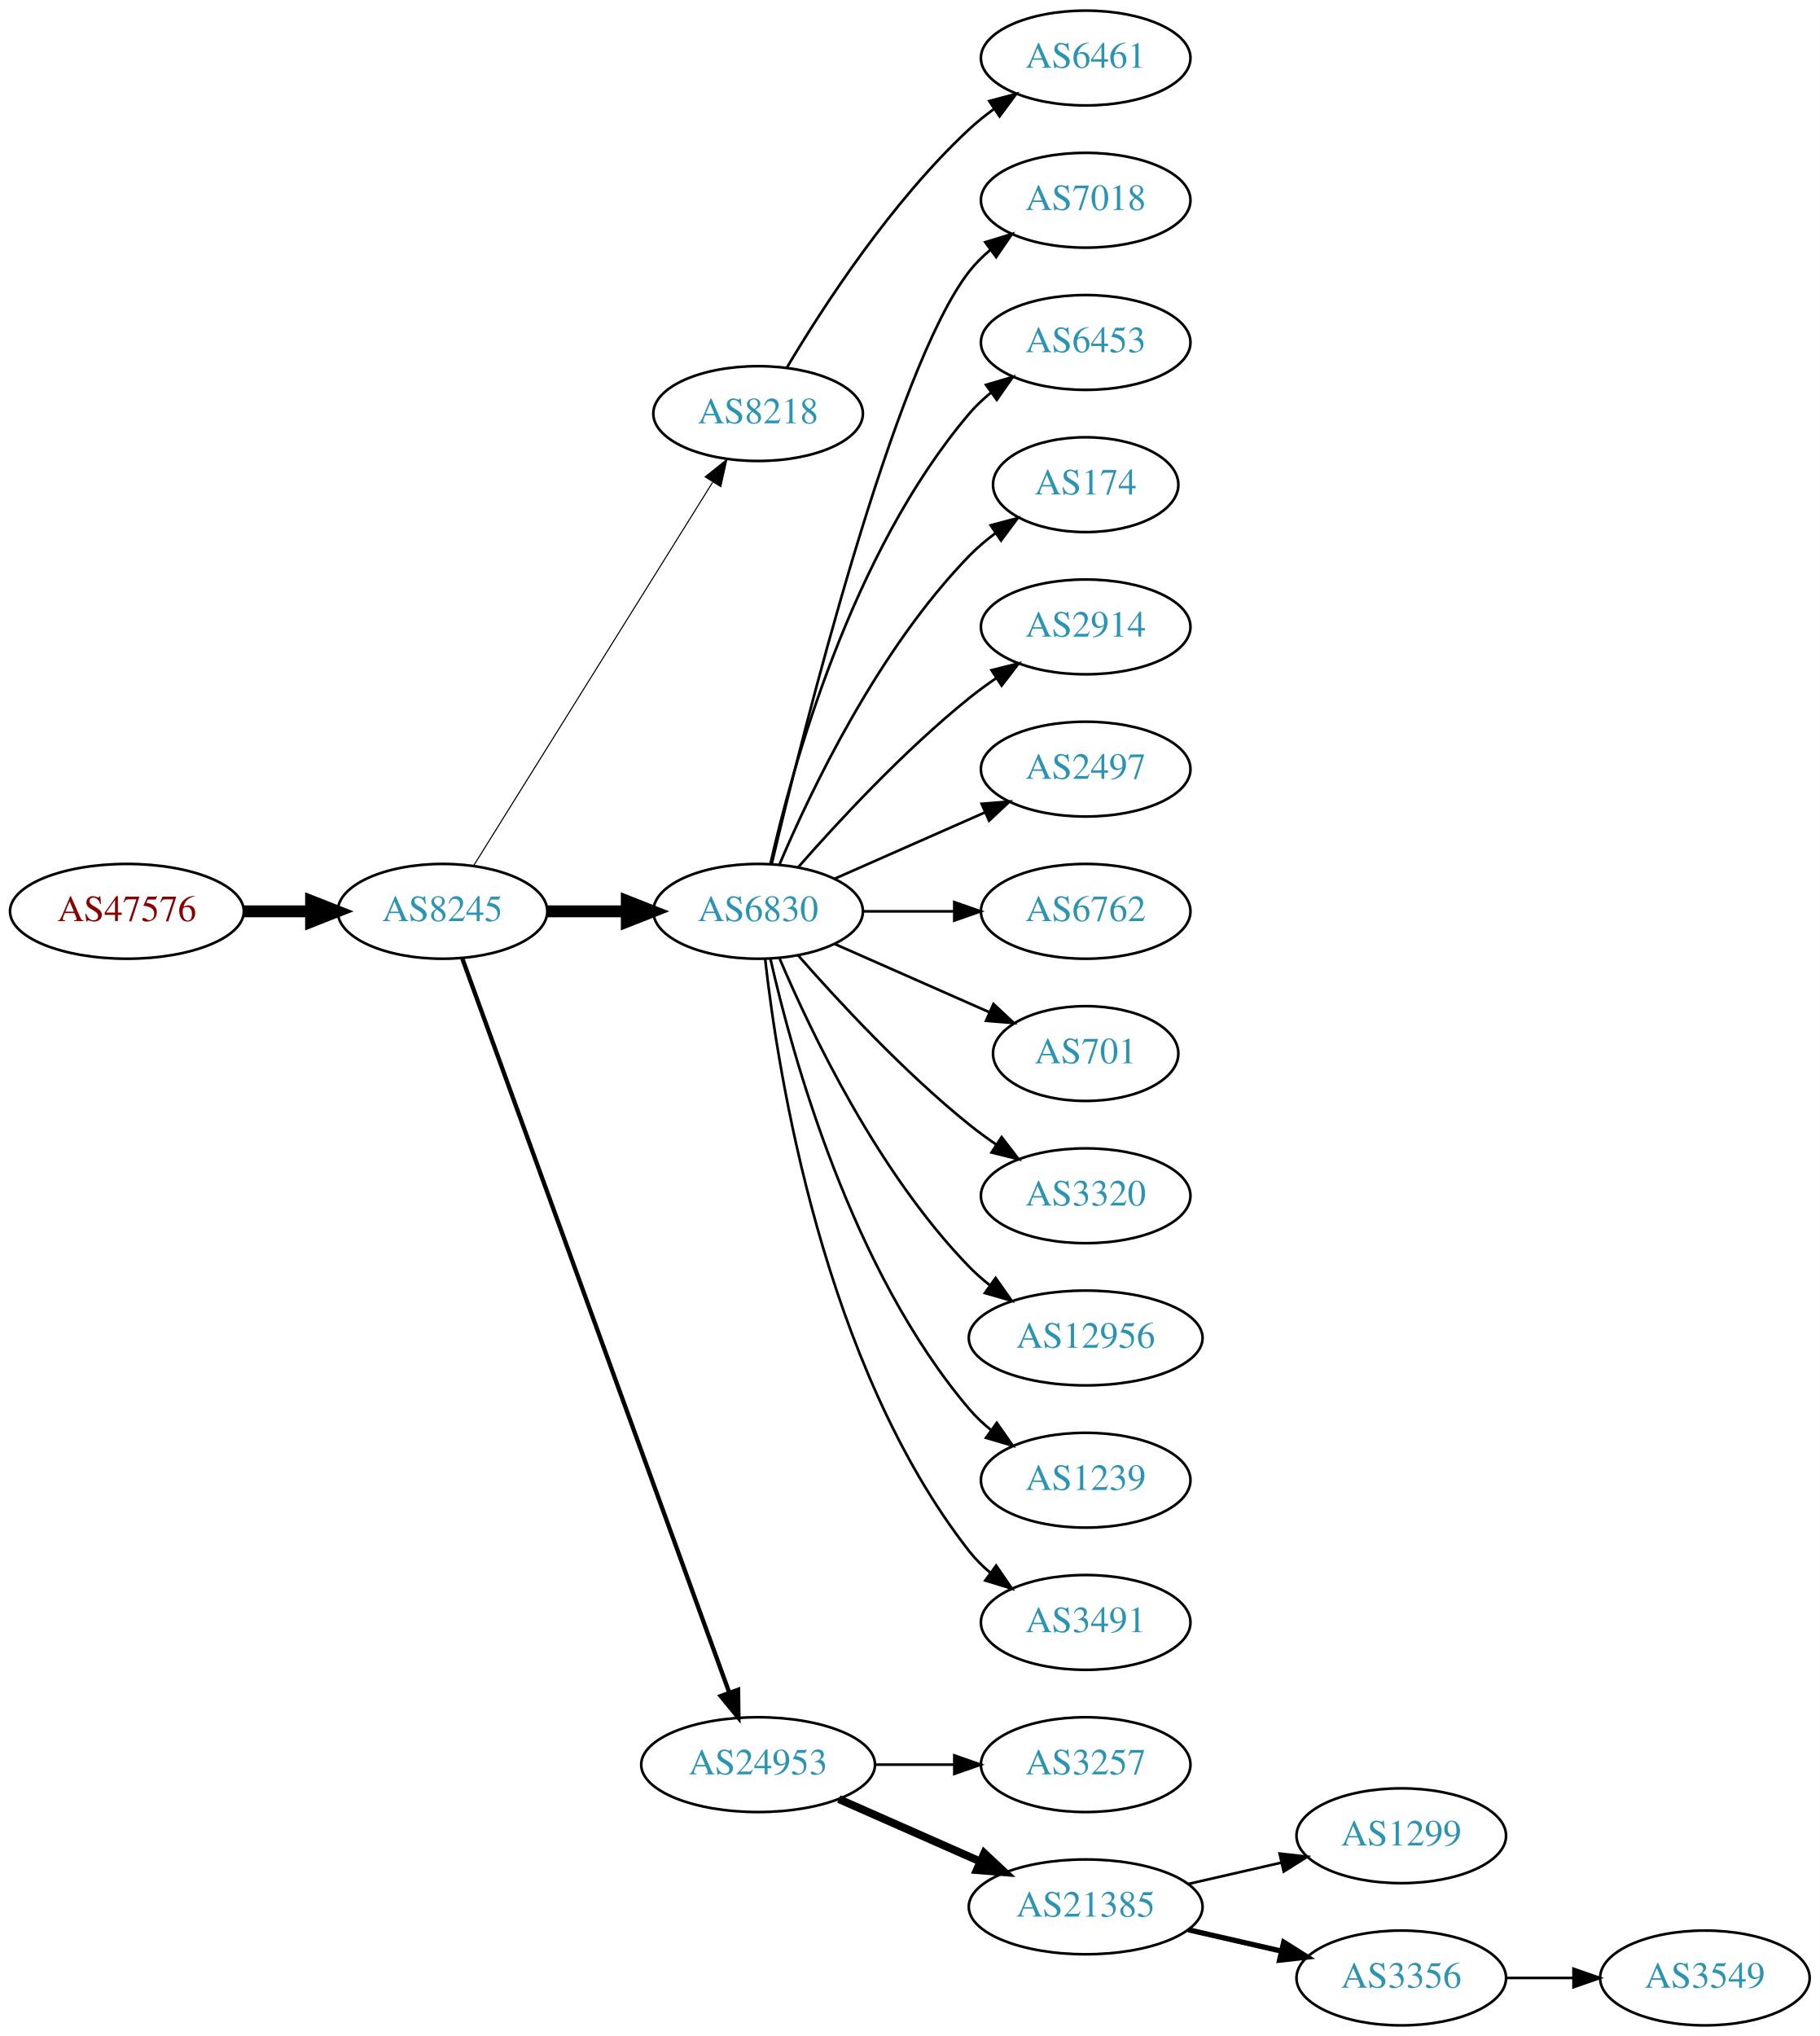
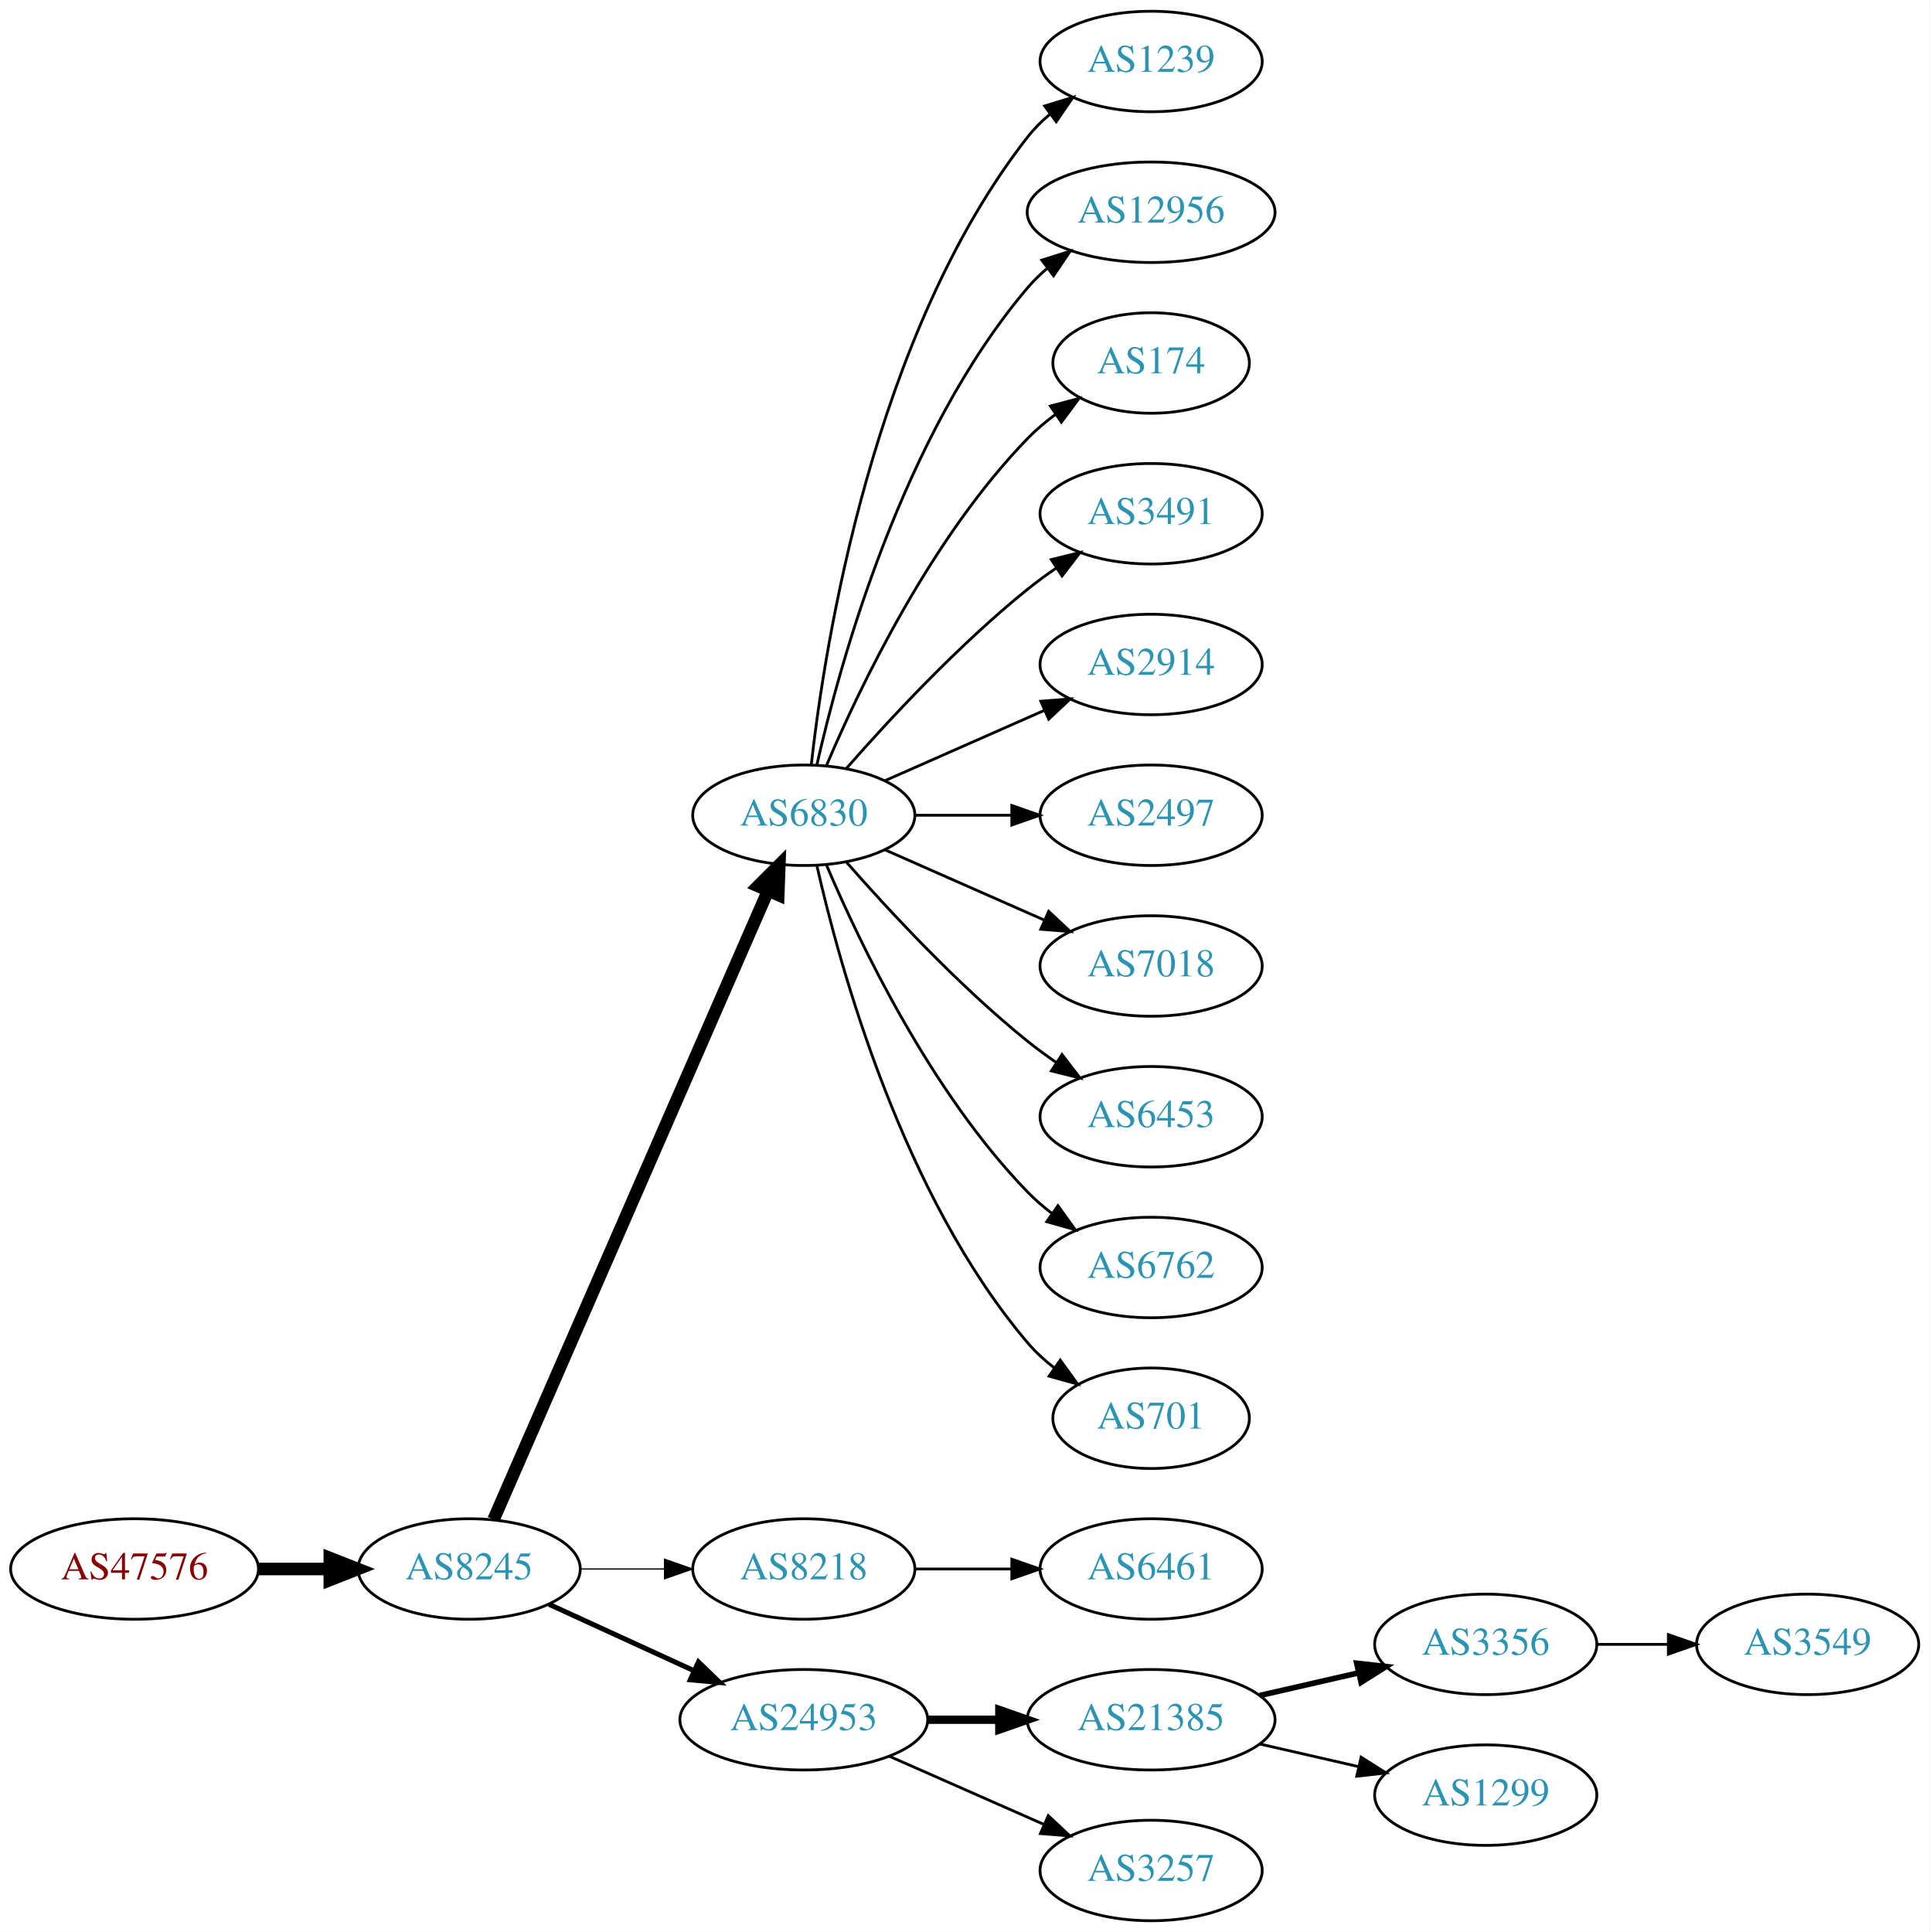
- <svg xmlns="http://www.w3.org/2000/svg" xmlns:xlink="http://www.w3.org/1999/xlink" width="691pt" height="773pt" viewBox="0.00 0.00 691.06 773.00">
-   <g id="graph0" class="graph" transform="scale(1 1) rotate(0) translate(4 769)">
-     <polygon fill="white" stroke="none" points="-4,4 -4,-769 687.055,-769 687.055,4 -4,4" />
+ <svg xmlns="http://www.w3.org/2000/svg" xmlns:xlink="http://www.w3.org/1999/xlink" width="691pt" height="692pt" viewBox="0.00 0.00 691.06 692.00">
+   <g id="graph0" class="graph" transform="scale(1 1) rotate(0) translate(4 688)">
+     <polygon fill="white" stroke="none" points="-4,4 -4,-688 687.055,-688 687.055,4 -4,4" />
    <g id="node1" class="node">
      <g id="a_node1">
        <a xlink:href="/asn/47576" xlink:title="AS47576 ~ NETZWARE-AS [AT]">
-           <ellipse fill="#ffffff" stroke="black" cx="44.196" cy="-423" rx="44.393" ry="18" />
-           <text text-anchor="middle" x="44.196" y="-419.3" font-family="Times,serif" font-size="14.00" fill="#880000">AS47576</text>
+           <ellipse fill="#ffffff" stroke="black" cx="44.196" cy="-126" rx="44.393" ry="18" />
+           <text text-anchor="middle" x="44.196" y="-122.3" font-family="Times,serif" font-size="14.00" fill="#880000">AS47576</text>
        </a>
      </g>
    </g>
    <g id="node2" class="node">
      <g id="a_node2">
        <a xlink:href="/asn/8245" xlink:title="AS8245 ~ Video-Broadcast GmbH [AT]">
-           <ellipse fill="#ffffff" stroke="black" cx="164.039" cy="-423" rx="39.794" ry="18" />
-           <text text-anchor="middle" x="164.039" y="-419.3" font-family="Times,serif" font-size="14.00" fill="#2c94b3">AS8245</text>
+           <ellipse fill="#ffffff" stroke="black" cx="164.039" cy="-126" rx="39.794" ry="18" />
+           <text text-anchor="middle" x="164.039" y="-122.3" font-family="Times,serif" font-size="14.00" fill="#2c94b3">AS8245</text>
        </a>
      </g>
    </g>
    <g id="edge1" class="edge">
-       <path fill="none" stroke="black" stroke-width="4.5" d="M88.407,-423C96.72,-423 105.482,-423 113.965,-423" />
-       <polygon fill="black" stroke="black" stroke-width="4.5" points="114.123,-426.938 124.123,-423 114.123,-419.063 114.123,-426.938" />
+       <path fill="none" stroke="black" stroke-width="4.5" d="M88.407,-126C96.72,-126 105.482,-126 113.965,-126" />
+       <polygon fill="black" stroke="black" stroke-width="4.5" points="114.123,-129.938 124.123,-126 114.123,-122.063 114.123,-129.938" />
    </g>
    <g id="node3" class="node">
      <g id="a_node3">
-         <a xlink:href="/asn/8218" xlink:title="AS8218 ~ legacy Neotelecoms [FR]">
-           <ellipse fill="#ffffff" stroke="black" cx="283.881" cy="-612" rx="39.794" ry="18" />
-           <text text-anchor="middle" x="283.881" y="-608.3" font-family="Times,serif" font-size="14.00" fill="#2c94b3">AS8218</text>
+         <a xlink:href="/asn/6830" xlink:title="AS6830 ~ LGI-UPC [AT]">
+           <ellipse fill="#ffffff" stroke="black" cx="283.881" cy="-396" rx="39.794" ry="18" />
+           <text text-anchor="middle" x="283.881" y="-392.3" font-family="Times,serif" font-size="14.00" fill="#2c94b3">AS6830</text>
        </a>
      </g>
    </g>
    <g id="edge2" class="edge">
-       <path fill="none" stroke="black" stroke-width="0.409" d="M175.914,-440.442C196.697,-473.775 242.158,-546.686 266.586,-585.866" />
-       <polygon fill="black" stroke="black" stroke-width="0.409" points="263.771,-587.966 272.032,-594.6 269.711,-584.263 263.771,-587.966" />
+       <path fill="none" stroke="black" stroke-width="4.5" d="M172.771,-143.715C192.872,-189.771 246.88,-313.514 270.983,-368.739" />
+       <polygon fill="black" stroke="black" stroke-width="4.5" points="267.512,-370.629 275.121,-378.219 274.729,-367.479 267.512,-370.629" />
    </g>
    <g id="node4" class="node">
      <g id="a_node4">
-         <a xlink:href="/asn/6830" xlink:title="AS6830 ~ LGI-UPC [AT]">
-           <ellipse fill="#ffffff" stroke="black" cx="283.881" cy="-423" rx="39.794" ry="18" />
-           <text text-anchor="middle" x="283.881" y="-419.3" font-family="Times,serif" font-size="14.00" fill="#2c94b3">AS6830</text>
+         <a xlink:href="/asn/8218" xlink:title="AS8218 ~ legacy Neotelecoms [FR]">
+           <ellipse fill="#ffffff" stroke="black" cx="283.881" cy="-126" rx="39.794" ry="18" />
+           <text text-anchor="middle" x="283.881" y="-122.3" font-family="Times,serif" font-size="14.00" fill="#2c94b3">AS8218</text>
        </a>
      </g>
    </g>
    <g id="edge3" class="edge">
-       <path fill="none" stroke="black" stroke-width="4.5" d="M203.951,-423C213.505,-423 223.854,-423 233.817,-423" />
-       <polygon fill="black" stroke="black" stroke-width="4.5" points="234.009,-426.938 244.009,-423 234.009,-419.063 234.009,-426.938" />
+       <path fill="none" stroke="black" stroke-width="0.45" d="M203.951,-126C213.505,-126 223.854,-126 233.817,-126" />
+       <polygon fill="black" stroke="black" stroke-width="0.45" points="234.009,-129.5 244.009,-126 234.009,-122.5 234.009,-129.5" />
    </g>
    <g id="node5" class="node">
      <g id="a_node5">
        <a xlink:href="/asn/24953" xlink:title="AS24953 ~ AS MACRO: AS-24953 (customers) [AT]">
-           <ellipse fill="#ffffff" stroke="black" cx="283.881" cy="-99" rx="44.393" ry="18" />
-           <text text-anchor="middle" x="283.881" y="-95.3" font-family="Times,serif" font-size="14.00" fill="#2c94b3">AS24953</text>
+           <ellipse fill="#ffffff" stroke="black" cx="283.881" cy="-72" rx="44.393" ry="18" />
+           <text text-anchor="middle" x="283.881" y="-68.3" font-family="Times,serif" font-size="14.00" fill="#2c94b3">AS24953</text>
        </a>
      </g>
    </g>
    <g id="edge4" class="edge">
-       <path fill="none" stroke="black" stroke-width="1.636" d="M171.542,-405.119C191.099,-351.349 249.467,-190.871 272.941,-126.33" />
-       <polygon fill="black" stroke="black" stroke-width="1.636" points="276.269,-127.42 276.398,-116.826 269.69,-125.027 276.269,-127.42" />
+       <path fill="none" stroke="black" stroke-width="1.8" d="M192.667,-113.339C208.165,-106.238 227.732,-97.272 244.678,-89.506" />
+       <polygon fill="black" stroke="black" stroke-width="1.8" points="246.148,-92.683 253.781,-85.335 243.232,-86.319 246.148,-92.683" />
    </g>
    <g id="node6" class="node">
      <g id="a_node6">
-         <a xlink:href="/asn/6461" xlink:title="AS6461 ~ Zayo Bandwidth [US]">
-           <ellipse fill="#ffffff" stroke="black" cx="408.273" cy="-747" rx="39.794" ry="18" />
-           <text text-anchor="middle" x="408.273" y="-743.3" font-family="Times,serif" font-size="14.00" fill="#2c94b3">AS6461</text>
+         <a xlink:href="/asn/1239" xlink:title="AS1239 ~ Sprint [US]">
+           <ellipse fill="#ffffff" stroke="black" cx="408.273" cy="-666" rx="39.794" ry="18" />
+           <text text-anchor="middle" x="408.273" y="-662.3" font-family="Times,serif" font-size="14.00" fill="#2c94b3">AS1239</text>
        </a>
      </g>
    </g>
    <g id="edge5" class="edge">
-       <path fill="none" stroke="black" d="M294.927,-629.671C308.498,-652.472 334.43,-692.472 364.077,-720 366.984,-722.699 370.197,-725.28 373.521,-727.703" />
-       <polygon fill="black" stroke="black" points="371.656,-730.667 381.899,-733.375 375.58,-724.87 371.656,-730.667" />
+       <path fill="none" stroke="black" d="M286.56,-414.129C291.391,-457.368 308.732,-568.216 364.077,-639 366.392,-641.961 369.129,-644.683 372.084,-647.164" />
+       <polygon fill="black" stroke="black" points="370.14,-650.078 380.275,-653.165 374.278,-644.432 370.14,-650.078" />
    </g>
    <g id="node7" class="node">
      <g id="a_node7">
-         <a xlink:href="/asn/7018" xlink:title="AS7018 ~ AT&amp;T Services, Inc. [US]">
-           <ellipse fill="#ffffff" stroke="black" cx="408.273" cy="-693" rx="39.794" ry="18" />
-           <text text-anchor="middle" x="408.273" y="-689.3" font-family="Times,serif" font-size="14.00" fill="#2c94b3">AS7018</text>
+         <a xlink:href="/asn/12956" xlink:title="AS12956 ~ TELXIUS [ES]">
+           <ellipse fill="#ffffff" stroke="black" cx="408.273" cy="-612" rx="44.393" ry="18" />
+           <text text-anchor="middle" x="408.273" y="-608.3" font-family="Times,serif" font-size="14.00" fill="#2c94b3">AS12956</text>
        </a>
      </g>
    </g>
    <g id="edge6" class="edge">
-       <path fill="none" stroke="black" d="M289.021,-440.871C300.804,-490.623 335.516,-629.472 364.077,-666 366.392,-668.961 369.129,-671.683 372.084,-674.164" />
-       <polygon fill="black" stroke="black" points="370.14,-677.078 380.275,-680.165 374.278,-671.432 370.14,-677.078" />
+       <path fill="none" stroke="black" d="M288.575,-414.075C296.715,-450.148 319.148,-532.14 364.077,-585 366.196,-587.493 368.605,-589.83 371.176,-592.003" />
+       <polygon fill="black" stroke="black" points="369.138,-594.849 379.245,-598.025 373.324,-589.239 369.138,-594.849" />
    </g>
    <g id="node8" class="node">
      <g id="a_node8">
-         <a xlink:href="/asn/6453" xlink:title="AS6453 ~ TATA COMMUNICATIONS (AMERICA) INC [US]">
-           <ellipse fill="#ffffff" stroke="black" cx="408.273" cy="-639" rx="39.794" ry="18" />
-           <text text-anchor="middle" x="408.273" y="-635.3" font-family="Times,serif" font-size="14.00" fill="#2c94b3">AS6453</text>
+         <a xlink:href="/asn/174" xlink:title="AS174 ~ Cogent Communications [US]">
+           <ellipse fill="#ffffff" stroke="black" cx="408.273" cy="-558" rx="35.194" ry="18" />
+           <text text-anchor="middle" x="408.273" y="-554.3" font-family="Times,serif" font-size="14.00" fill="#2c94b3">AS174</text>
        </a>
      </g>
    </g>
    <g id="edge7" class="edge">
-       <path fill="none" stroke="black" d="M288.575,-441.075C296.715,-477.148 319.148,-559.14 364.077,-612 366.511,-614.864 369.328,-617.521 372.333,-619.961" />
-       <polygon fill="black" stroke="black" points="370.432,-622.905 380.593,-625.906 374.521,-617.224 370.432,-622.905" />
+       <path fill="none" stroke="black" d="M292.072,-413.975C303.839,-441.682 329.413,-495.348 364.077,-531 367.06,-534.067 370.457,-536.94 374.007,-539.581" />
+       <polygon fill="black" stroke="black" points="372.201,-542.586 382.441,-545.308 376.134,-536.795 372.201,-542.586" />
    </g>
    <g id="node9" class="node">
      <g id="a_node9">
-         <a xlink:href="/asn/174" xlink:title="AS174 ~ Cogent Communications [US]">
-           <ellipse fill="#ffffff" stroke="black" cx="408.273" cy="-585" rx="35.194" ry="18" />
-           <text text-anchor="middle" x="408.273" y="-581.3" font-family="Times,serif" font-size="14.00" fill="#2c94b3">AS174</text>
+         <a xlink:href="/asn/3491" xlink:title="AS3491 ~ PCCW Global, Inc. [US]">
+           <ellipse fill="#ffffff" stroke="black" cx="408.273" cy="-504" rx="39.794" ry="18" />
+           <text text-anchor="middle" x="408.273" y="-500.3" font-family="Times,serif" font-size="14.00" fill="#2c94b3">AS3491</text>
        </a>
      </g>
    </g>
    <g id="edge8" class="edge">
-       <path fill="none" stroke="black" d="M292.072,-440.975C303.839,-468.682 329.413,-522.348 364.077,-558 367.06,-561.067 370.457,-563.94 374.007,-566.581" />
-       <polygon fill="black" stroke="black" points="372.201,-569.586 382.441,-572.308 376.134,-563.795 372.201,-569.586" />
+       <path fill="none" stroke="black" d="M299.033,-412.663C314.135,-429.894 339.256,-457.024 364.077,-477 367.333,-479.62 370.858,-482.192 374.442,-484.646" />
+       <polygon fill="black" stroke="black" points="372.53,-487.577 382.815,-490.121 376.361,-481.719 372.53,-487.577" />
    </g>
    <g id="node10" class="node">
      <g id="a_node10">
        <a xlink:href="/asn/2914" xlink:title="AS2914 ~ NTT America, Inc. [US]">
-           <ellipse fill="#ffffff" stroke="black" cx="408.273" cy="-531" rx="39.794" ry="18" />
-           <text text-anchor="middle" x="408.273" y="-527.3" font-family="Times,serif" font-size="14.00" fill="#2c94b3">AS2914</text>
+           <ellipse fill="#ffffff" stroke="black" cx="408.273" cy="-450" rx="39.794" ry="18" />
+           <text text-anchor="middle" x="408.273" y="-446.3" font-family="Times,serif" font-size="14.00" fill="#2c94b3">AS2914</text>
        </a>
      </g>
    </g>
    <g id="edge9" class="edge">
-       <path fill="none" stroke="black" d="M299.033,-439.663C314.135,-456.894 339.256,-484.024 364.077,-504 367.333,-506.62 370.858,-509.192 374.442,-511.646" />
-       <polygon fill="black" stroke="black" points="372.53,-514.577 382.815,-517.121 376.361,-508.719 372.53,-514.577" />
+       <path fill="none" stroke="black" d="M312.96,-408.389C329.908,-415.866 351.706,-425.483 370.075,-433.588" />
+       <polygon fill="black" stroke="black" points="368.763,-436.834 379.325,-437.669 371.589,-430.43 368.763,-436.834" />
    </g>
    <g id="node11" class="node">
      <g id="a_node11">
        <a xlink:href="/asn/2497" xlink:title="AS2497 ~ Internet Initiative Japan Inc. [JP]">
-           <ellipse fill="#ffffff" stroke="black" cx="408.273" cy="-477" rx="39.794" ry="18" />
-           <text text-anchor="middle" x="408.273" y="-473.3" font-family="Times,serif" font-size="14.00" fill="#2c94b3">AS2497</text>
+           <ellipse fill="#ffffff" stroke="black" cx="408.273" cy="-396" rx="39.794" ry="18" />
+           <text text-anchor="middle" x="408.273" y="-392.3" font-family="Times,serif" font-size="14.00" fill="#2c94b3">AS2497</text>
        </a>
      </g>
    </g>
    <g id="edge10" class="edge">
-       <path fill="none" stroke="black" d="M312.96,-435.389C329.908,-442.866 351.706,-452.483 370.075,-460.588" />
-       <polygon fill="black" stroke="black" points="368.763,-463.834 379.325,-464.669 371.589,-457.43 368.763,-463.834" />
+       <path fill="none" stroke="black" d="M323.607,-396C334.545,-396 346.596,-396 358.062,-396" />
+       <polygon fill="black" stroke="black" points="358.38,-399.5 368.38,-396 358.38,-392.5 358.38,-399.5" />
    </g>
    <g id="node12" class="node">
      <g id="a_node12">
-         <a xlink:href="/asn/6762" xlink:title="AS6762 ~ TELECOM ITALIA SPARKLE S.p.A. [IT]">
-           <ellipse fill="#ffffff" stroke="black" cx="408.273" cy="-423" rx="39.794" ry="18" />
-           <text text-anchor="middle" x="408.273" y="-419.3" font-family="Times,serif" font-size="14.00" fill="#2c94b3">AS6762</text>
+         <a xlink:href="/asn/7018" xlink:title="AS7018 ~ AT&amp;T Services, Inc. [US]">
+           <ellipse fill="#ffffff" stroke="black" cx="408.273" cy="-342" rx="39.794" ry="18" />
+           <text text-anchor="middle" x="408.273" y="-338.3" font-family="Times,serif" font-size="14.00" fill="#2c94b3">AS7018</text>
        </a>
      </g>
    </g>
    <g id="edge11" class="edge">
-       <path fill="none" stroke="black" d="M323.607,-423C334.545,-423 346.596,-423 358.062,-423" />
-       <polygon fill="black" stroke="black" points="358.38,-426.5 368.38,-423 358.38,-419.5 358.38,-426.5" />
+       <path fill="none" stroke="black" d="M312.96,-383.611C329.908,-376.134 351.706,-366.517 370.075,-358.412" />
+       <polygon fill="black" stroke="black" points="371.589,-361.57 379.325,-354.331 368.763,-355.166 371.589,-361.57" />
    </g>
    <g id="node13" class="node">
      <g id="a_node13">
-         <a xlink:href="/asn/701" xlink:title="AS701 ~ UUNET [US]">
-           <ellipse fill="#ffffff" stroke="black" cx="408.273" cy="-369" rx="35.194" ry="18" />
-           <text text-anchor="middle" x="408.273" y="-365.3" font-family="Times,serif" font-size="14.00" fill="#2c94b3">AS701</text>
+         <a xlink:href="/asn/6453" xlink:title="AS6453 ~ TATA COMMUNICATIONS (AMERICA) INC [US]">
+           <ellipse fill="#ffffff" stroke="black" cx="408.273" cy="-288" rx="39.794" ry="18" />
+           <text text-anchor="middle" x="408.273" y="-284.3" font-family="Times,serif" font-size="14.00" fill="#2c94b3">AS6453</text>
        </a>
      </g>
    </g>
    <g id="edge12" class="edge">
-       <path fill="none" stroke="black" d="M312.96,-410.611C330.389,-402.922 352.946,-392.969 371.63,-384.726" />
-       <polygon fill="black" stroke="black" points="373.263,-387.831 381,-380.592 370.438,-381.427 373.263,-387.831" />
+       <path fill="none" stroke="black" d="M299.033,-379.337C314.135,-362.106 339.256,-334.976 364.077,-315 367.333,-312.38 370.858,-309.808 374.442,-307.354" />
+       <polygon fill="black" stroke="black" points="376.361,-310.281 382.815,-301.879 372.53,-304.423 376.361,-310.281" />
    </g>
    <g id="node14" class="node">
      <g id="a_node14">
-         <a xlink:href="/asn/3320" xlink:title="AS3320 ~ DTAG [DE]">
-           <ellipse fill="#ffffff" stroke="black" cx="408.273" cy="-315" rx="39.794" ry="18" />
-           <text text-anchor="middle" x="408.273" y="-311.3" font-family="Times,serif" font-size="14.00" fill="#2c94b3">AS3320</text>
+         <a xlink:href="/asn/6762" xlink:title="AS6762 ~ TELECOM ITALIA SPARKLE S.p.A. [IT]">
+           <ellipse fill="#ffffff" stroke="black" cx="408.273" cy="-234" rx="39.794" ry="18" />
+           <text text-anchor="middle" x="408.273" y="-230.3" font-family="Times,serif" font-size="14.00" fill="#2c94b3">AS6762</text>
        </a>
      </g>
    </g>
    <g id="edge13" class="edge">
-       <path fill="none" stroke="black" d="M299.033,-406.337C314.135,-389.106 339.256,-361.976 364.077,-342 367.333,-339.38 370.858,-336.808 374.442,-334.354" />
-       <polygon fill="black" stroke="black" points="376.361,-337.281 382.815,-328.879 372.53,-331.423 376.361,-337.281" />
+       <path fill="none" stroke="black" d="M292.072,-378.025C303.839,-350.318 329.413,-296.652 364.077,-261 366.697,-258.305 369.638,-255.761 372.721,-253.392" />
+       <polygon fill="black" stroke="black" points="374.896,-256.141 381.089,-247.545 370.887,-250.403 374.896,-256.141" />
    </g>
    <g id="node15" class="node">
      <g id="a_node15">
-         <a xlink:href="/asn/12956" xlink:title="AS12956 ~ TELXIUS [ES]">
-           <ellipse fill="#ffffff" stroke="black" cx="408.273" cy="-261" rx="44.393" ry="18" />
-           <text text-anchor="middle" x="408.273" y="-257.3" font-family="Times,serif" font-size="14.00" fill="#2c94b3">AS12956</text>
+         <a xlink:href="/asn/701" xlink:title="AS701 ~ UUNET [US]">
+           <ellipse fill="#ffffff" stroke="black" cx="408.273" cy="-180" rx="35.194" ry="18" />
+           <text text-anchor="middle" x="408.273" y="-176.3" font-family="Times,serif" font-size="14.00" fill="#2c94b3">AS701</text>
        </a>
      </g>
    </g>
    <g id="edge14" class="edge">
-       <path fill="none" stroke="black" d="M292.072,-405.025C303.839,-377.318 329.413,-323.652 364.077,-288 366.493,-285.515 369.182,-283.158 372.003,-280.949" />
-       <polygon fill="black" stroke="black" points="374.067,-283.775 380.187,-275.127 370.01,-278.071 374.067,-283.775" />
+       <path fill="none" stroke="black" d="M288.575,-377.925C296.715,-341.852 319.148,-259.86 364.077,-207 366.848,-203.74 370.114,-200.748 373.589,-198.039" />
+       <polygon fill="black" stroke="black" points="375.725,-200.818 381.943,-192.239 371.733,-195.068 375.725,-200.818" />
    </g>
    <g id="node16" class="node">
      <g id="a_node16">
-         <a xlink:href="/asn/1239" xlink:title="AS1239 ~ Sprint [US]">
-           <ellipse fill="#ffffff" stroke="black" cx="408.273" cy="-207" rx="39.794" ry="18" />
-           <text text-anchor="middle" x="408.273" y="-203.3" font-family="Times,serif" font-size="14.00" fill="#2c94b3">AS1239</text>
+         <a xlink:href="/asn/6461" xlink:title="AS6461 ~ Zayo Bandwidth [US]">
+           <ellipse fill="#ffffff" stroke="black" cx="408.273" cy="-126" rx="39.794" ry="18" />
+           <text text-anchor="middle" x="408.273" y="-122.3" font-family="Times,serif" font-size="14.00" fill="#2c94b3">AS6461</text>
        </a>
      </g>
    </g>
    <g id="edge15" class="edge">
-       <path fill="none" stroke="black" d="M288.575,-404.925C296.715,-368.852 319.148,-286.86 364.077,-234 366.511,-231.136 369.328,-228.479 372.333,-226.039" />
-       <polygon fill="black" stroke="black" points="374.521,-228.776 380.593,-220.094 370.432,-223.095 374.521,-228.776" />
+       <path fill="none" stroke="black" d="M323.607,-126C334.545,-126 346.596,-126 358.062,-126" />
+       <polygon fill="black" stroke="black" points="358.38,-129.5 368.38,-126 358.38,-122.5 358.38,-129.5" />
    </g>
    <g id="node17" class="node">
      <g id="a_node17">
-         <a xlink:href="/asn/3491" xlink:title="AS3491 ~ PCCW Global, Inc. [US]">
-           <ellipse fill="#ffffff" stroke="black" cx="408.273" cy="-153" rx="39.794" ry="18" />
-           <text text-anchor="middle" x="408.273" y="-149.3" font-family="Times,serif" font-size="14.00" fill="#2c94b3">AS3491</text>
+         <a xlink:href="/asn/21385" xlink:title="AS21385 ~ Trusted Network GmbH [DE]">
+           <ellipse fill="#ffffff" stroke="black" cx="408.273" cy="-72" rx="44.393" ry="18" />
+           <text text-anchor="middle" x="408.273" y="-68.3" font-family="Times,serif" font-size="14.00" fill="#2c94b3">AS21385</text>
        </a>
      </g>
    </g>
    <g id="edge16" class="edge">
-       <path fill="none" stroke="black" d="M286.56,-404.871C291.391,-361.632 308.732,-250.784 364.077,-180 366.392,-177.039 369.129,-174.317 372.084,-171.836" />
-       <polygon fill="black" stroke="black" points="374.278,-174.568 380.275,-165.835 370.14,-168.922 374.278,-174.568" />
+       <path fill="none" stroke="black" stroke-width="3" d="M328.377,-72C336.583,-72 345.254,-72 353.727,-72" />
+       <polygon fill="black" stroke="black" stroke-width="3" points="353.918,-75.5 363.918,-72 353.918,-68.5 353.918,-75.5" />
    </g>
    <g id="node18" class="node">
      <g id="a_node18">
        <a xlink:href="/asn/3257" xlink:title="AS3257 ~ GTT [DE]">
-           <ellipse fill="#ffffff" stroke="black" cx="408.273" cy="-99" rx="39.794" ry="18" />
-           <text text-anchor="middle" x="408.273" y="-95.3" font-family="Times,serif" font-size="14.00" fill="#2c94b3">AS3257</text>
+           <ellipse fill="#ffffff" stroke="black" cx="408.273" cy="-18" rx="39.794" ry="18" />
+           <text text-anchor="middle" x="408.273" y="-14.3" font-family="Times,serif" font-size="14.00" fill="#2c94b3">AS3257</text>
        </a>
      </g>
    </g>
    <g id="edge17" class="edge">
-       <path fill="none" stroke="black" d="M328.377,-99C338.066,-99 348.403,-99 358.295,-99" />
-       <polygon fill="black" stroke="black" points="358.398,-102.5 368.398,-99 358.398,-95.5 358.398,-102.5" />
+       <path fill="none" stroke="black" d="M314.509,-58.928C331.103,-51.606 351.963,-42.403 369.696,-34.579" />
+       <polygon fill="black" stroke="black" points="371.443,-37.634 379.18,-30.395 368.618,-31.23 371.443,-37.634" />
    </g>
    <g id="node19" class="node">
      <g id="a_node19">
-         <a xlink:href="/asn/21385" xlink:title="AS21385 ~ Trusted Network GmbH [DE]">
-           <ellipse fill="#ffffff" stroke="black" cx="408.273" cy="-45" rx="44.393" ry="18" />
-           <text text-anchor="middle" x="408.273" y="-41.3" font-family="Times,serif" font-size="14.00" fill="#2c94b3">AS21385</text>
+         <a xlink:href="/asn/3356" xlink:title="AS3356 ~ Level 3 Parent, LLC [US]">
+           <ellipse fill="#ffffff" stroke="black" cx="528.116" cy="-99" rx="39.794" ry="18" />
+           <text text-anchor="middle" x="528.116" y="-95.3" font-family="Times,serif" font-size="14.00" fill="#2c94b3">AS3356</text>
        </a>
      </g>
    </g>
    <g id="edge18" class="edge">
-       <path fill="none" stroke="black" stroke-width="3" d="M314.509,-85.928C330.626,-78.817 350.766,-69.931 368.158,-62.258" />
-       <polygon fill="black" stroke="black" stroke-width="3" points="369.758,-65.377 377.494,-58.139 366.932,-58.973 369.758,-65.377" />
+       <path fill="none" stroke="black" stroke-width="2" d="M447.208,-80.692C458.449,-83.267 470.861,-86.111 482.485,-88.774" />
+       <polygon fill="black" stroke="black" stroke-width="2" points="481.917,-92.235 492.446,-91.056 483.481,-85.412 481.917,-92.235" />
    </g>
    <g id="node20" class="node">
      <g id="a_node20">
        <a xlink:href="/asn/1299" xlink:title="AS1299 ~ Telia Carrier [EU]">
-           <ellipse fill="#ffffff" stroke="black" cx="528.116" cy="-72" rx="39.794" ry="18" />
-           <text text-anchor="middle" x="528.116" y="-68.3" font-family="Times,serif" font-size="14.00" fill="#2c94b3">AS1299</text>
+           <ellipse fill="#ffffff" stroke="black" cx="528.116" cy="-45" rx="39.794" ry="18" />
+           <text text-anchor="middle" x="528.116" y="-41.3" font-family="Times,serif" font-size="14.00" fill="#2c94b3">AS1299</text>
        </a>
      </g>
    </g>
    <g id="edge19" class="edge">
-       <path fill="none" stroke="black" d="M447.208,-53.692C458.449,-56.267 470.861,-59.111 482.485,-61.774" />
-       <polygon fill="black" stroke="black" points="481.917,-65.235 492.446,-64.056 483.481,-58.411 481.917,-65.235" />
+       <path fill="none" stroke="black" d="M447.208,-63.308C458.449,-60.733 470.861,-57.889 482.485,-55.226" />
+       <polygon fill="black" stroke="black" points="483.481,-58.589 492.446,-52.944 481.917,-51.765 483.481,-58.589" />
    </g>
    <g id="node21" class="node">
      <g id="a_node21">
-         <a xlink:href="/asn/3356" xlink:title="AS3356 ~ Level 3 Parent, LLC [US]">
-           <ellipse fill="#ffffff" stroke="black" cx="528.116" cy="-18" rx="39.794" ry="18" />
-           <text text-anchor="middle" x="528.116" y="-14.3" font-family="Times,serif" font-size="14.00" fill="#2c94b3">AS3356</text>
+         <a xlink:href="/asn/3549" xlink:title="AS3549 ~ Level 3 Parent, LLC [US]">
+           <ellipse fill="#ffffff" stroke="black" cx="643.409" cy="-99" rx="39.794" ry="18" />
+           <text text-anchor="middle" x="643.409" y="-95.3" font-family="Times,serif" font-size="14.00" fill="#2c94b3">AS3549</text>
        </a>
      </g>
    </g>
    <g id="edge20" class="edge">
-       <path fill="none" stroke="black" stroke-width="2" d="M447.208,-36.308C458.449,-33.733 470.861,-30.889 482.485,-28.226" />
-       <polygon fill="black" stroke="black" stroke-width="2" points="483.481,-31.588 492.446,-25.944 481.917,-24.765 483.481,-31.588" />
-     </g>
-     <g id="node22" class="node">
-       <g id="a_node22">
-         <a xlink:href="/asn/3549" xlink:title="AS3549 ~ Level 3 Parent, LLC [US]">
-           <ellipse fill="#ffffff" stroke="black" cx="643.409" cy="-18" rx="39.794" ry="18" />
-           <text text-anchor="middle" x="643.409" y="-14.3" font-family="Times,serif" font-size="14.00" fill="#2c94b3">AS3549</text>
-         </a>
-       </g>
-     </g>
-     <g id="edge21" class="edge">
-       <path fill="none" stroke="black" d="M567.788,-18C575.991,-18 584.755,-18 593.287,-18" />
-       <polygon fill="black" stroke="black" points="593.526,-21.5 603.526,-18 593.526,-14.5 593.526,-21.5" />
+       <path fill="none" stroke="black" d="M567.788,-99C575.991,-99 584.755,-99 593.287,-99" />
+       <polygon fill="black" stroke="black" points="593.526,-102.5 603.526,-99 593.526,-95.5 593.526,-102.5" />
    </g>
  </g>
</svg>
